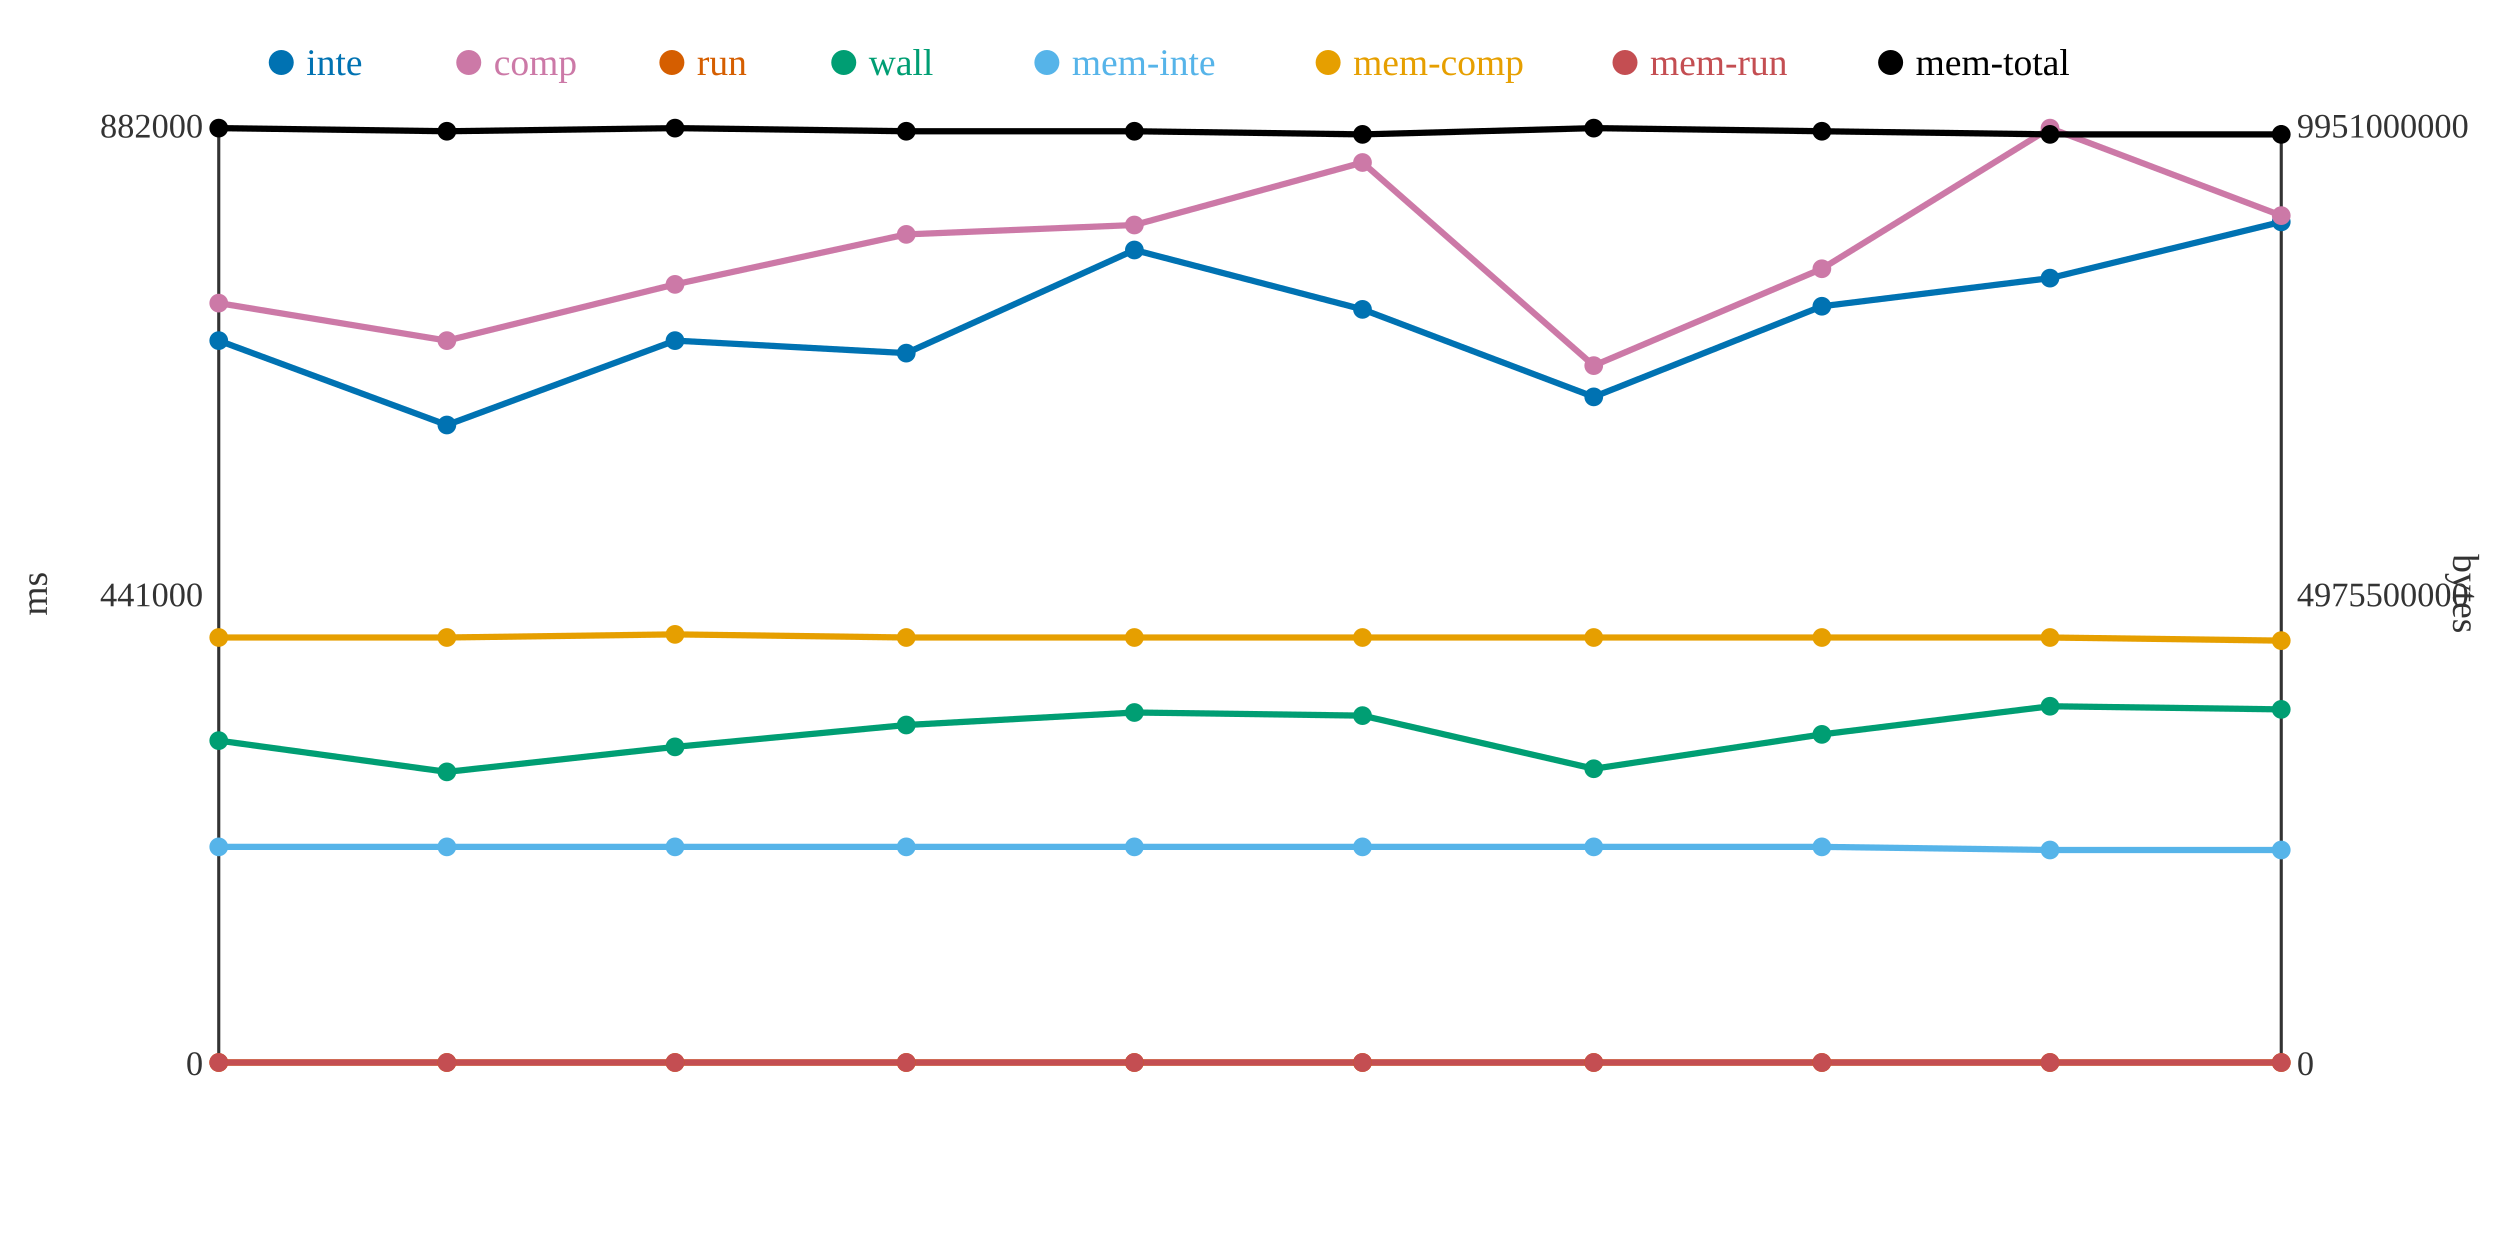
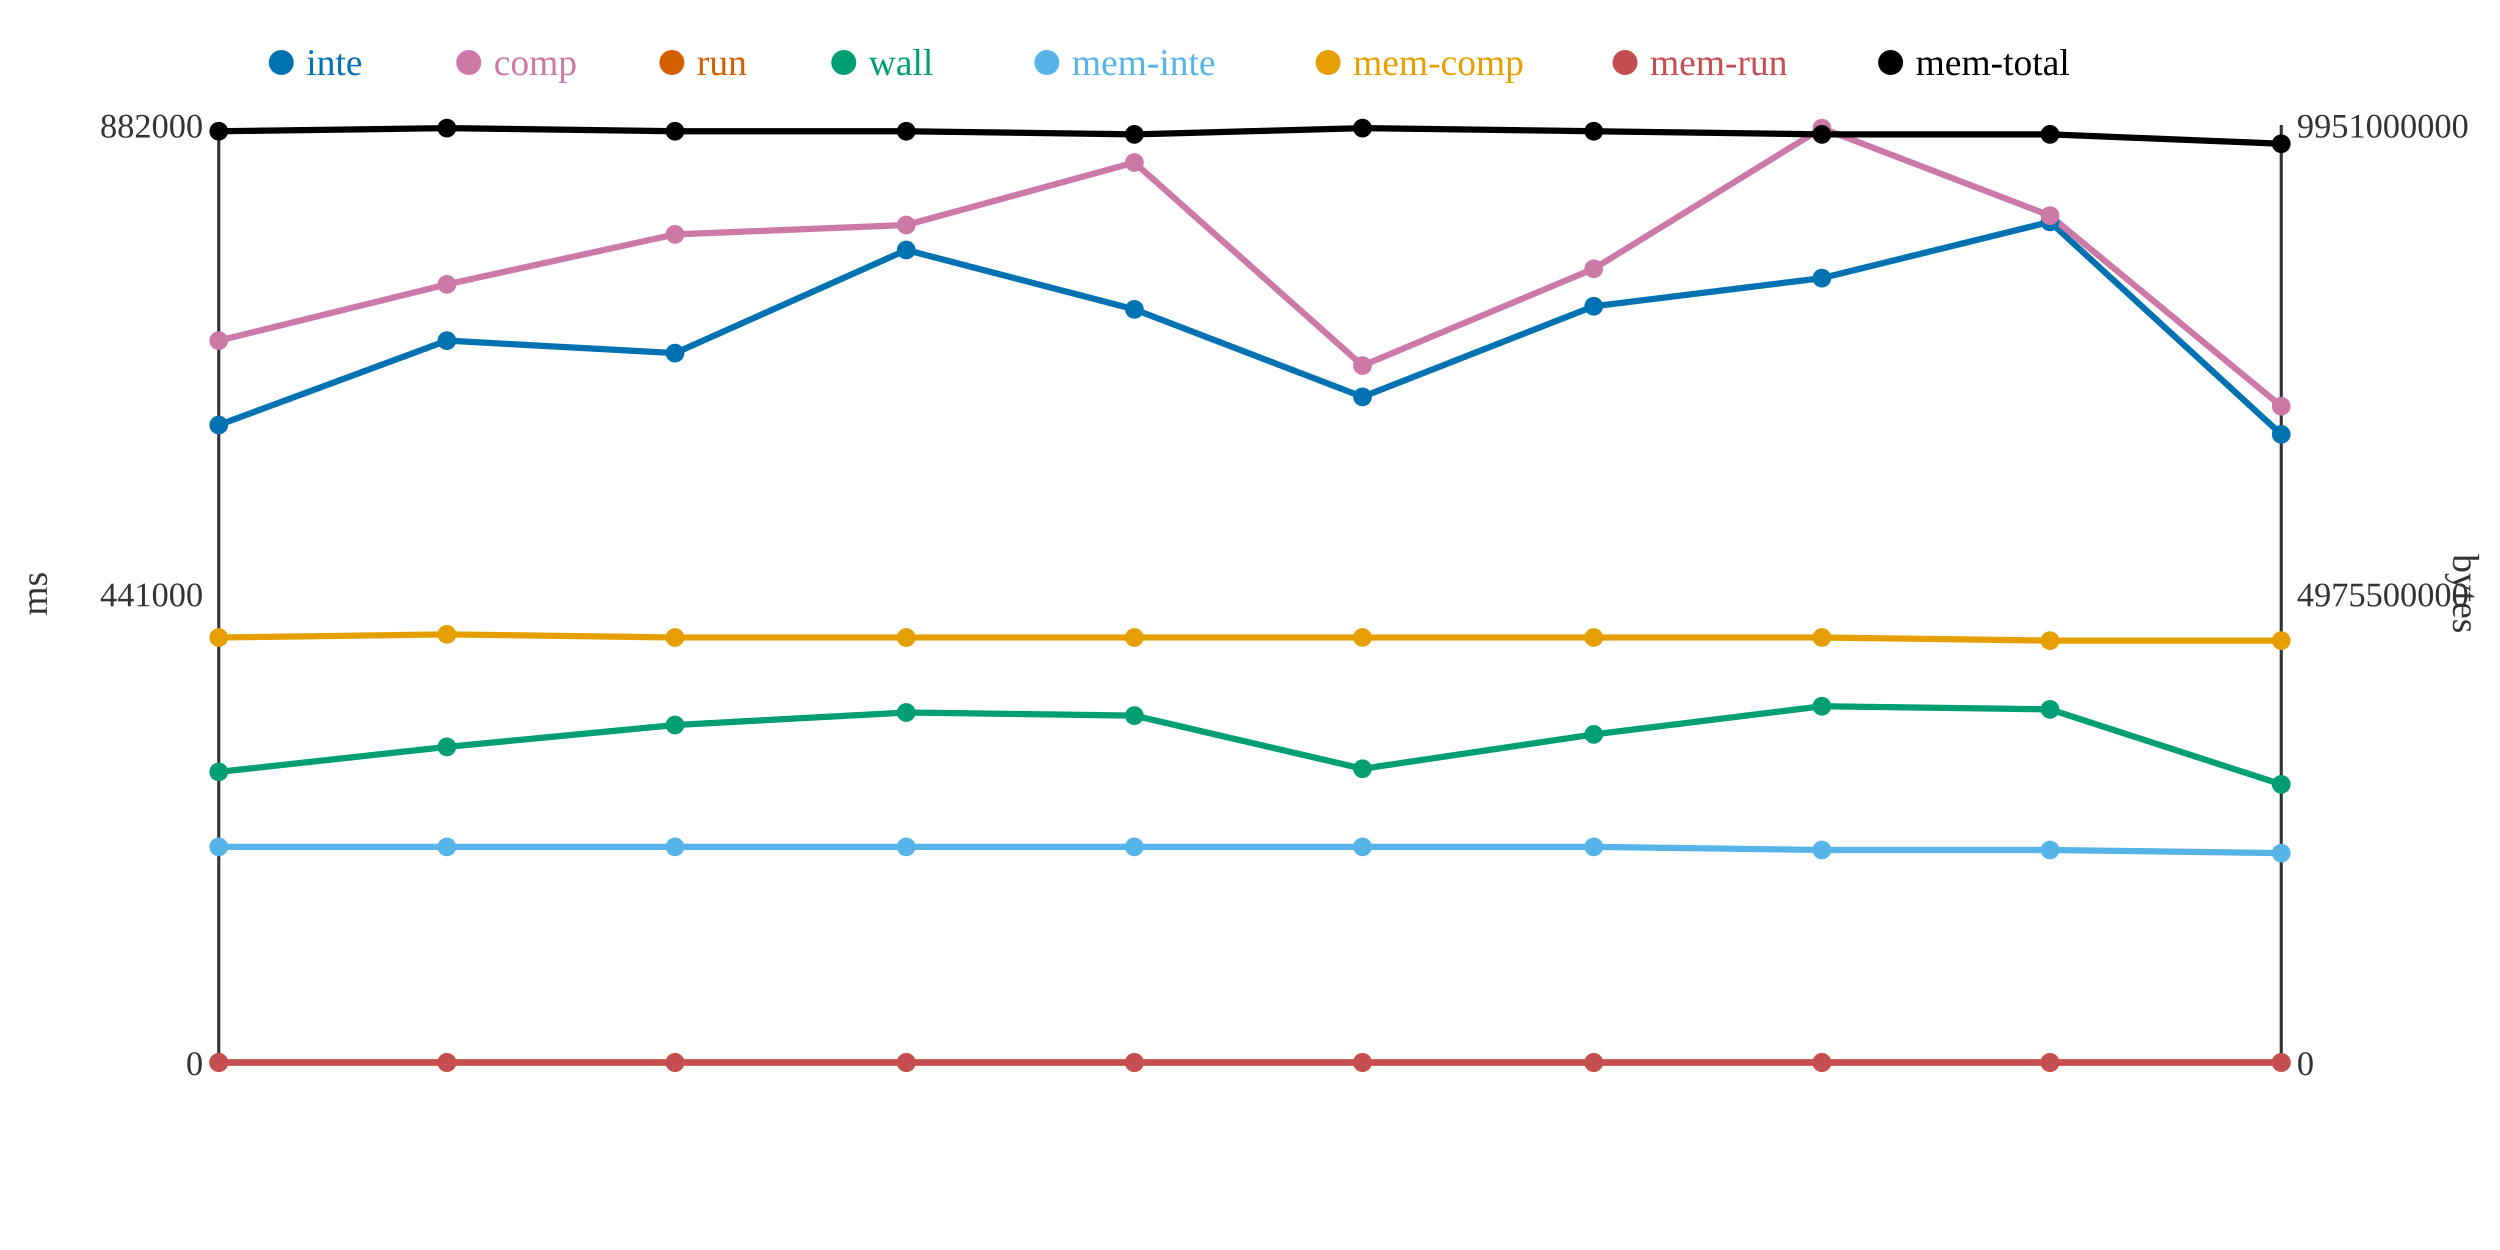
<svg xmlns="http://www.w3.org/2000/svg" width="800" height="400">
  <rect width="800" height="400" fill="white" />
  <line x1="70" y1="40" x2="70" y2="340" stroke="#333" stroke-width="1" />
  <line x1="70" y1="340" x2="730" y2="340" stroke="#333" stroke-width="1" />
  <line x1="730" y1="40" x2="730" y2="340" stroke="#333" stroke-width="1" />
  <text x="65" y="344" text-anchor="end" font-size="11" fill="#333">0</text>
  <text x="65" y="194" text-anchor="end" font-size="11" fill="#333">441000</text>
  <text x="65" y="44" text-anchor="end" font-size="11" fill="#333">882000</text>
  <text x="15" y="190" text-anchor="middle" font-size="12" fill="#333" transform="rotate(-90 15 190)">ms</text>
  <text x="735" y="344" text-anchor="start" font-size="11" fill="#333">0</text>
  <text x="735" y="194" text-anchor="start" font-size="11" fill="#333">4975500000</text>
  <text x="735" y="44" text-anchor="start" font-size="11" fill="#333">9951000000</text>
  <text x="785" y="190" text-anchor="middle" font-size="12" fill="#333" transform="rotate(90 785 190)">bytes</text>
-   <polyline points="70,109 143,136 216,109 290,113 363,80 436,99 510,127 583,98 656,89 730,71" fill="none" stroke="#0072B2" stroke-width="2" />
-   <polyline points="70,97 143,109 216,91 290,75 363,72 436,52 510,117 583,86 656,41 730,69" fill="none" stroke="#CC79A7" stroke-width="2" />
+   <polyline points="70,136 143,109 216,113 290,80 363,99 436,127 510,98 583,89 656,71 730,139" fill="none" stroke="#0072B2" stroke-width="2" />
+   <polyline points="70,109 143,91 216,75 290,72 363,52 436,117 510,86 583,41 656,69 730,130" fill="none" stroke="#CC79A7" stroke-width="2" />
  <polyline points="70,340 143,340 216,340 290,340 363,340 436,340 510,340 583,340 656,340 730,340" fill="none" stroke="#D55E00" stroke-width="2" />
-   <polyline points="70,237 143,247 216,239 290,232 363,228 436,229 510,246 583,235 656,226 730,227" fill="none" stroke="#009E73" stroke-width="2" />
-   <polyline points="70,271 143,271 216,271 290,271 363,271 436,271 510,271 583,271 656,272 730,272" fill="none" stroke="#56B4E9" stroke-width="2" />
-   <polyline points="70,204 143,204 216,203 290,204 363,204 436,204 510,204 583,204 656,204 730,205" fill="none" stroke="#E69F00" stroke-width="2" />
+   <polyline points="70,247 143,239 216,232 290,228 363,229 436,246 510,235 583,226 656,227 730,251" fill="none" stroke="#009E73" stroke-width="2" />
+   <polyline points="70,271 143,271 216,271 290,271 363,271 436,271 510,271 583,272 656,272 730,273" fill="none" stroke="#56B4E9" stroke-width="2" />
+   <polyline points="70,204 143,203 216,204 290,204 363,204 436,204 510,204 583,204 656,205 730,205" fill="none" stroke="#E69F00" stroke-width="2" />
  <polyline points="70,340 143,340 216,340 290,340 363,340 436,340 510,340 583,340 656,340 730,340" fill="none" stroke="#C44E52" stroke-width="2" />
-   <polyline points="70,41 143,42 216,41 290,42 363,42 436,43 510,41 583,42 656,43 730,43" fill="none" stroke="#000000" stroke-width="2" />
-   <circle cx="70" cy="109" r="3" fill="#0072B2" />
-   <circle cx="70" cy="97" r="3" fill="#CC79A7" />
+   <polyline points="70,42 143,41 216,42 290,42 363,43 436,41 510,42 583,43 656,43 730,46" fill="none" stroke="#000000" stroke-width="2" />
+   <circle cx="70" cy="136" r="3" fill="#0072B2" />
+   <circle cx="70" cy="109" r="3" fill="#CC79A7" />
  <circle cx="70" cy="340" r="3" fill="#D55E00" />
-   <circle cx="70" cy="237" r="3" fill="#009E73" />
+   <circle cx="70" cy="247" r="3" fill="#009E73" />
  <circle cx="70" cy="271" r="3" fill="#56B4E9" />
  <circle cx="70" cy="204" r="3" fill="#E69F00" />
  <circle cx="70" cy="340" r="3" fill="#C44E52" />
-   <circle cx="70" cy="41" r="3" fill="#000000" />
-   <circle cx="143" cy="136" r="3" fill="#0072B2" />
-   <circle cx="143" cy="109" r="3" fill="#CC79A7" />
+   <circle cx="70" cy="42" r="3" fill="#000000" />
+   <circle cx="143" cy="109" r="3" fill="#0072B2" />
+   <circle cx="143" cy="91" r="3" fill="#CC79A7" />
  <circle cx="143" cy="340" r="3" fill="#D55E00" />
-   <circle cx="143" cy="247" r="3" fill="#009E73" />
+   <circle cx="143" cy="239" r="3" fill="#009E73" />
  <circle cx="143" cy="271" r="3" fill="#56B4E9" />
-   <circle cx="143" cy="204" r="3" fill="#E69F00" />
+   <circle cx="143" cy="203" r="3" fill="#E69F00" />
  <circle cx="143" cy="340" r="3" fill="#C44E52" />
-   <circle cx="143" cy="42" r="3" fill="#000000" />
-   <circle cx="216" cy="109" r="3" fill="#0072B2" />
-   <circle cx="216" cy="91" r="3" fill="#CC79A7" />
+   <circle cx="143" cy="41" r="3" fill="#000000" />
+   <circle cx="216" cy="113" r="3" fill="#0072B2" />
+   <circle cx="216" cy="75" r="3" fill="#CC79A7" />
  <circle cx="216" cy="340" r="3" fill="#D55E00" />
-   <circle cx="216" cy="239" r="3" fill="#009E73" />
+   <circle cx="216" cy="232" r="3" fill="#009E73" />
  <circle cx="216" cy="271" r="3" fill="#56B4E9" />
-   <circle cx="216" cy="203" r="3" fill="#E69F00" />
+   <circle cx="216" cy="204" r="3" fill="#E69F00" />
  <circle cx="216" cy="340" r="3" fill="#C44E52" />
-   <circle cx="216" cy="41" r="3" fill="#000000" />
-   <circle cx="290" cy="113" r="3" fill="#0072B2" />
-   <circle cx="290" cy="75" r="3" fill="#CC79A7" />
+   <circle cx="216" cy="42" r="3" fill="#000000" />
+   <circle cx="290" cy="80" r="3" fill="#0072B2" />
+   <circle cx="290" cy="72" r="3" fill="#CC79A7" />
  <circle cx="290" cy="340" r="3" fill="#D55E00" />
-   <circle cx="290" cy="232" r="3" fill="#009E73" />
+   <circle cx="290" cy="228" r="3" fill="#009E73" />
  <circle cx="290" cy="271" r="3" fill="#56B4E9" />
  <circle cx="290" cy="204" r="3" fill="#E69F00" />
  <circle cx="290" cy="340" r="3" fill="#C44E52" />
  <circle cx="290" cy="42" r="3" fill="#000000" />
-   <circle cx="363" cy="80" r="3" fill="#0072B2" />
-   <circle cx="363" cy="72" r="3" fill="#CC79A7" />
+   <circle cx="363" cy="99" r="3" fill="#0072B2" />
+   <circle cx="363" cy="52" r="3" fill="#CC79A7" />
  <circle cx="363" cy="340" r="3" fill="#D55E00" />
-   <circle cx="363" cy="228" r="3" fill="#009E73" />
+   <circle cx="363" cy="229" r="3" fill="#009E73" />
  <circle cx="363" cy="271" r="3" fill="#56B4E9" />
  <circle cx="363" cy="204" r="3" fill="#E69F00" />
  <circle cx="363" cy="340" r="3" fill="#C44E52" />
-   <circle cx="363" cy="42" r="3" fill="#000000" />
-   <circle cx="436" cy="99" r="3" fill="#0072B2" />
-   <circle cx="436" cy="52" r="3" fill="#CC79A7" />
+   <circle cx="363" cy="43" r="3" fill="#000000" />
+   <circle cx="436" cy="127" r="3" fill="#0072B2" />
+   <circle cx="436" cy="117" r="3" fill="#CC79A7" />
  <circle cx="436" cy="340" r="3" fill="#D55E00" />
-   <circle cx="436" cy="229" r="3" fill="#009E73" />
+   <circle cx="436" cy="246" r="3" fill="#009E73" />
  <circle cx="436" cy="271" r="3" fill="#56B4E9" />
  <circle cx="436" cy="204" r="3" fill="#E69F00" />
  <circle cx="436" cy="340" r="3" fill="#C44E52" />
-   <circle cx="436" cy="43" r="3" fill="#000000" />
-   <circle cx="510" cy="127" r="3" fill="#0072B2" />
-   <circle cx="510" cy="117" r="3" fill="#CC79A7" />
+   <circle cx="436" cy="41" r="3" fill="#000000" />
+   <circle cx="510" cy="98" r="3" fill="#0072B2" />
+   <circle cx="510" cy="86" r="3" fill="#CC79A7" />
  <circle cx="510" cy="340" r="3" fill="#D55E00" />
-   <circle cx="510" cy="246" r="3" fill="#009E73" />
+   <circle cx="510" cy="235" r="3" fill="#009E73" />
  <circle cx="510" cy="271" r="3" fill="#56B4E9" />
  <circle cx="510" cy="204" r="3" fill="#E69F00" />
  <circle cx="510" cy="340" r="3" fill="#C44E52" />
-   <circle cx="510" cy="41" r="3" fill="#000000" />
-   <circle cx="583" cy="98" r="3" fill="#0072B2" />
-   <circle cx="583" cy="86" r="3" fill="#CC79A7" />
+   <circle cx="510" cy="42" r="3" fill="#000000" />
+   <circle cx="583" cy="89" r="3" fill="#0072B2" />
+   <circle cx="583" cy="41" r="3" fill="#CC79A7" />
  <circle cx="583" cy="340" r="3" fill="#D55E00" />
-   <circle cx="583" cy="235" r="3" fill="#009E73" />
-   <circle cx="583" cy="271" r="3" fill="#56B4E9" />
+   <circle cx="583" cy="226" r="3" fill="#009E73" />
+   <circle cx="583" cy="272" r="3" fill="#56B4E9" />
  <circle cx="583" cy="204" r="3" fill="#E69F00" />
  <circle cx="583" cy="340" r="3" fill="#C44E52" />
-   <circle cx="583" cy="42" r="3" fill="#000000" />
-   <circle cx="656" cy="89" r="3" fill="#0072B2" />
-   <circle cx="656" cy="41" r="3" fill="#CC79A7" />
+   <circle cx="583" cy="43" r="3" fill="#000000" />
+   <circle cx="656" cy="71" r="3" fill="#0072B2" />
+   <circle cx="656" cy="69" r="3" fill="#CC79A7" />
  <circle cx="656" cy="340" r="3" fill="#D55E00" />
-   <circle cx="656" cy="226" r="3" fill="#009E73" />
+   <circle cx="656" cy="227" r="3" fill="#009E73" />
  <circle cx="656" cy="272" r="3" fill="#56B4E9" />
-   <circle cx="656" cy="204" r="3" fill="#E69F00" />
+   <circle cx="656" cy="205" r="3" fill="#E69F00" />
  <circle cx="656" cy="340" r="3" fill="#C44E52" />
  <circle cx="656" cy="43" r="3" fill="#000000" />
-   <circle cx="730" cy="71" r="3" fill="#0072B2" />
-   <circle cx="730" cy="69" r="3" fill="#CC79A7" />
+   <circle cx="730" cy="139" r="3" fill="#0072B2" />
+   <circle cx="730" cy="130" r="3" fill="#CC79A7" />
  <circle cx="730" cy="340" r="3" fill="#D55E00" />
-   <circle cx="730" cy="227" r="3" fill="#009E73" />
-   <circle cx="730" cy="272" r="3" fill="#56B4E9" />
+   <circle cx="730" cy="251" r="3" fill="#009E73" />
+   <circle cx="730" cy="273" r="3" fill="#56B4E9" />
  <circle cx="730" cy="205" r="3" fill="#E69F00" />
  <circle cx="730" cy="340" r="3" fill="#C44E52" />
-   <circle cx="730" cy="43" r="3" fill="#000000" />
+   <circle cx="730" cy="46" r="3" fill="#000000" />
  <circle cx="90" cy="20" r="4" fill="#0072B2" />
  <text x="98" y="24" text-anchor="start" font-size="12" fill="#0072B2">inte</text>
  <circle cx="150" cy="20" r="4" fill="#CC79A7" />
  <text x="158" y="24" text-anchor="start" font-size="12" fill="#CC79A7">comp</text>
  <circle cx="215" cy="20" r="4" fill="#D55E00" />
  <text x="223" y="24" text-anchor="start" font-size="12" fill="#D55E00">run</text>
  <circle cx="270" cy="20" r="4" fill="#009E73" />
  <text x="278" y="24" text-anchor="start" font-size="12" fill="#009E73">wall</text>
  <circle cx="335" cy="20" r="4" fill="#56B4E9" />
  <text x="343" y="24" text-anchor="start" font-size="12" fill="#56B4E9">mem-inte</text>
  <circle cx="425" cy="20" r="4" fill="#E69F00" />
  <text x="433" y="24" text-anchor="start" font-size="12" fill="#E69F00">mem-comp</text>
  <circle cx="520" cy="20" r="4" fill="#C44E52" />
  <text x="528" y="24" text-anchor="start" font-size="12" fill="#C44E52">mem-run</text>
  <circle cx="605" cy="20" r="4" fill="#000000" />
  <text x="613" y="24" text-anchor="start" font-size="12" fill="#000000">mem-total</text>
</svg>
